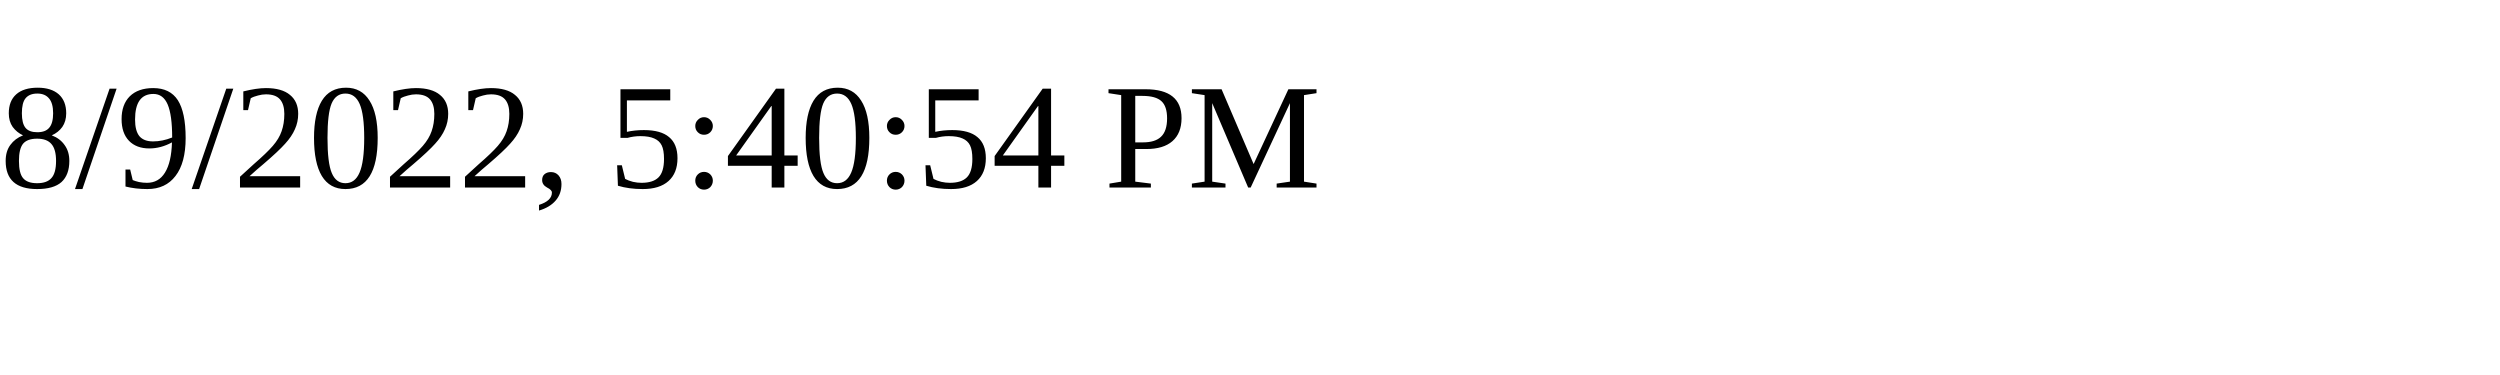
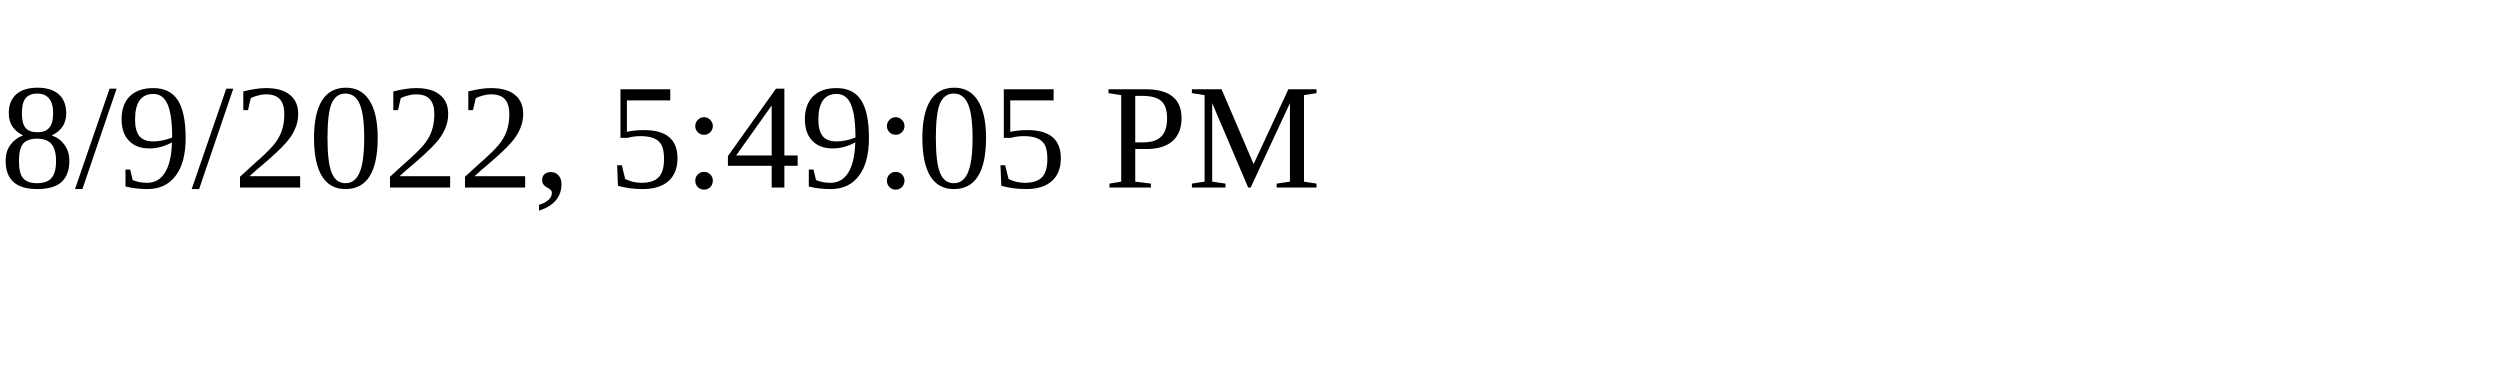
<svg xmlns="http://www.w3.org/2000/svg" height="30" width="200">
-   <text x="0" y="15">8/9/2022, 5:40:54 PM</text>
+   <text x="0" y="15">8/9/2022, 5:49:05 PM</text>
</svg>
